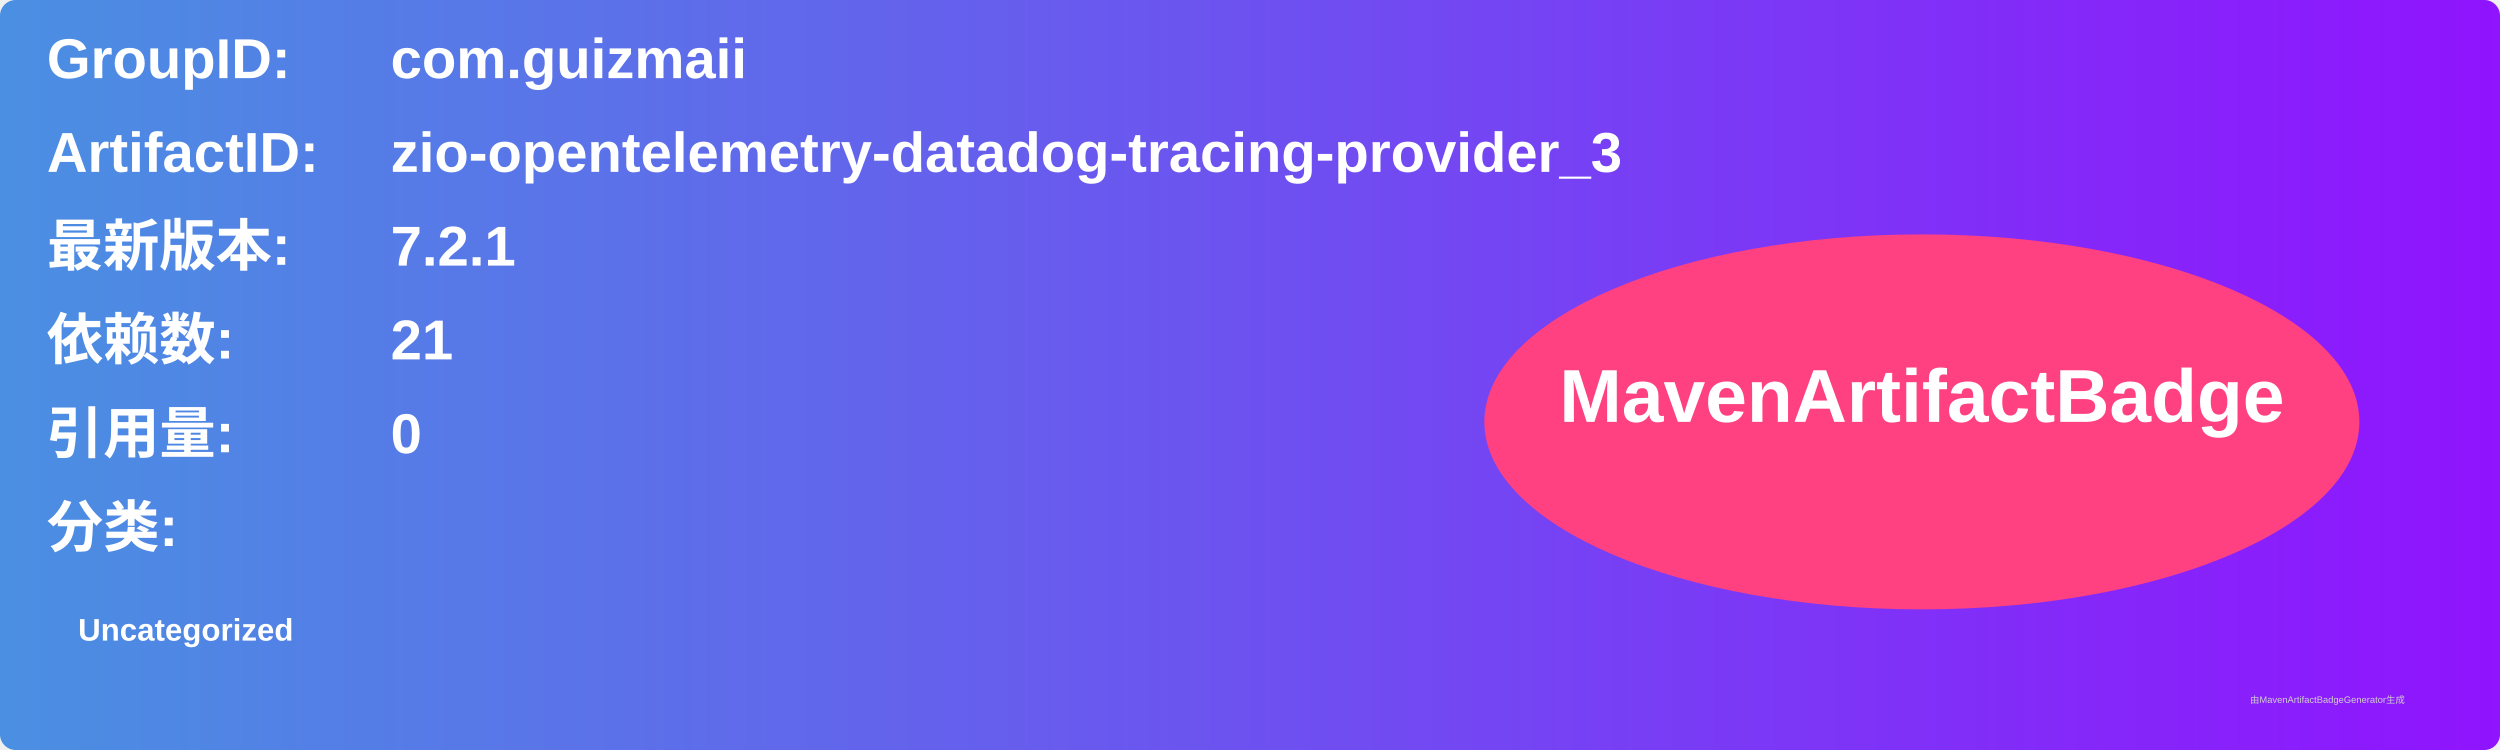
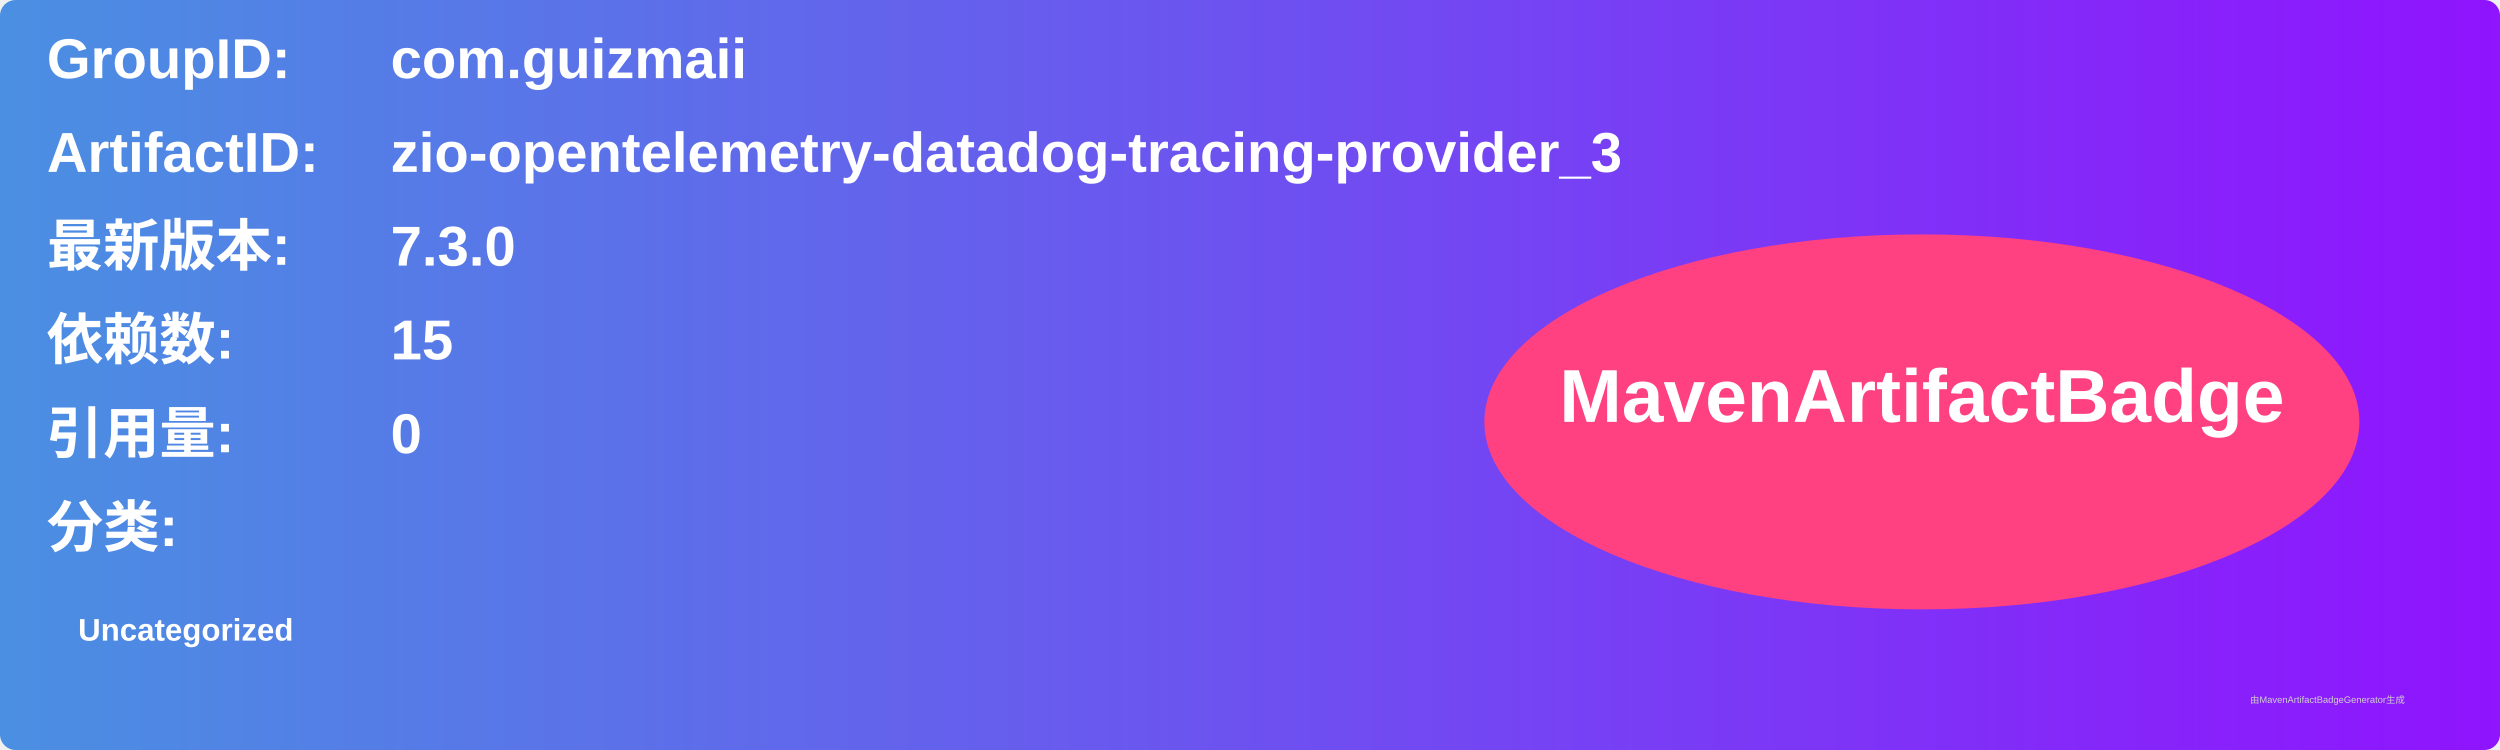
<svg xmlns="http://www.w3.org/2000/svg" width="800" height="240" viewBox="0 0 800 240">
  <linearGradient id="grad" x1="0%" y1="0%" x2="100%" y2="0%">
    <stop offset="0%" stop-color="#4a90e2" />
    <stop offset="100%" stop-color="#9013fe" />
  </linearGradient>
  <rect width="100%" height="100%" rx="5" ry="5" fill="url(#grad)" />
  <g transform="translate(15, 15)">
    <text x="0" y="10" font-family="Arial" font-size="18" fill="white" font-weight="bold" width="260">GroupID:</text>
    <text x="110" y="10" font-family="Arial" font-size="18" fill="white" font-weight="bold" width="460">com.guizmaii</text>
    <text x="0" y="40" font-family="Arial" font-size="18" fill="white" font-weight="bold" width="260">ArtifactID:</text>
    <text x="110" y="40" font-family="Arial" font-size="18" fill="white" font-weight="bold" width="460">zio-opentelemetry-datadog-tracing-provider_3</text>
    <text x="0" y="70" font-family="Arial" font-size="18" fill="white" font-weight="bold">最新版本:</text>
    <text x="110" y="70" font-family="Arial" font-size="18" fill="white" font-weight="bold">
-       <tspan font-weight="bold">7.2.1</tspan>
+       <tspan font-weight="bold">7.3.0</tspan>
    </text>
    <text x="0" y="100" font-family="Arial" font-size="18" fill="white" font-weight="bold">依赖数: </text>
    <text x="110" y="100" font-family="Arial" font-size="18" fill="white">
-       <tspan font-weight="bold">21</tspan>
+       <tspan font-weight="bold">15</tspan>
    </text>
    <text x="0" y="130" font-family="Arial" font-size="18" fill="white" font-weight="bold">引用量: </text>
    <text x="110" y="130" font-family="Arial" font-size="18" fill="white">
      <tspan font-weight="bold">0</tspan>
    </text>
    <text x="0" y="160" font-family="Arial" font-size="18" fill="white" font-weight="bold">分类:</text>
    <text x="10" y="190" font-family="Arial" font-size="10" fill="white">
      <tspan font-weight="bold">Uncategorized</tspan>
    </text>
    <ellipse cx="600" cy="120" rx="140" ry="60" fill="#ff4081" />
    <text x="600" y="120" text-anchor="middle" font-family="Arial" font-size="24" fill="white" font-weight="bold">MavenArtifactBadge</text>
  </g>
  <text x="720" y="225" font-family="Arial" font-size="3" fill="#d0d0d0">由MavenArtifactBadgeGenerator生成</text>
</svg>
